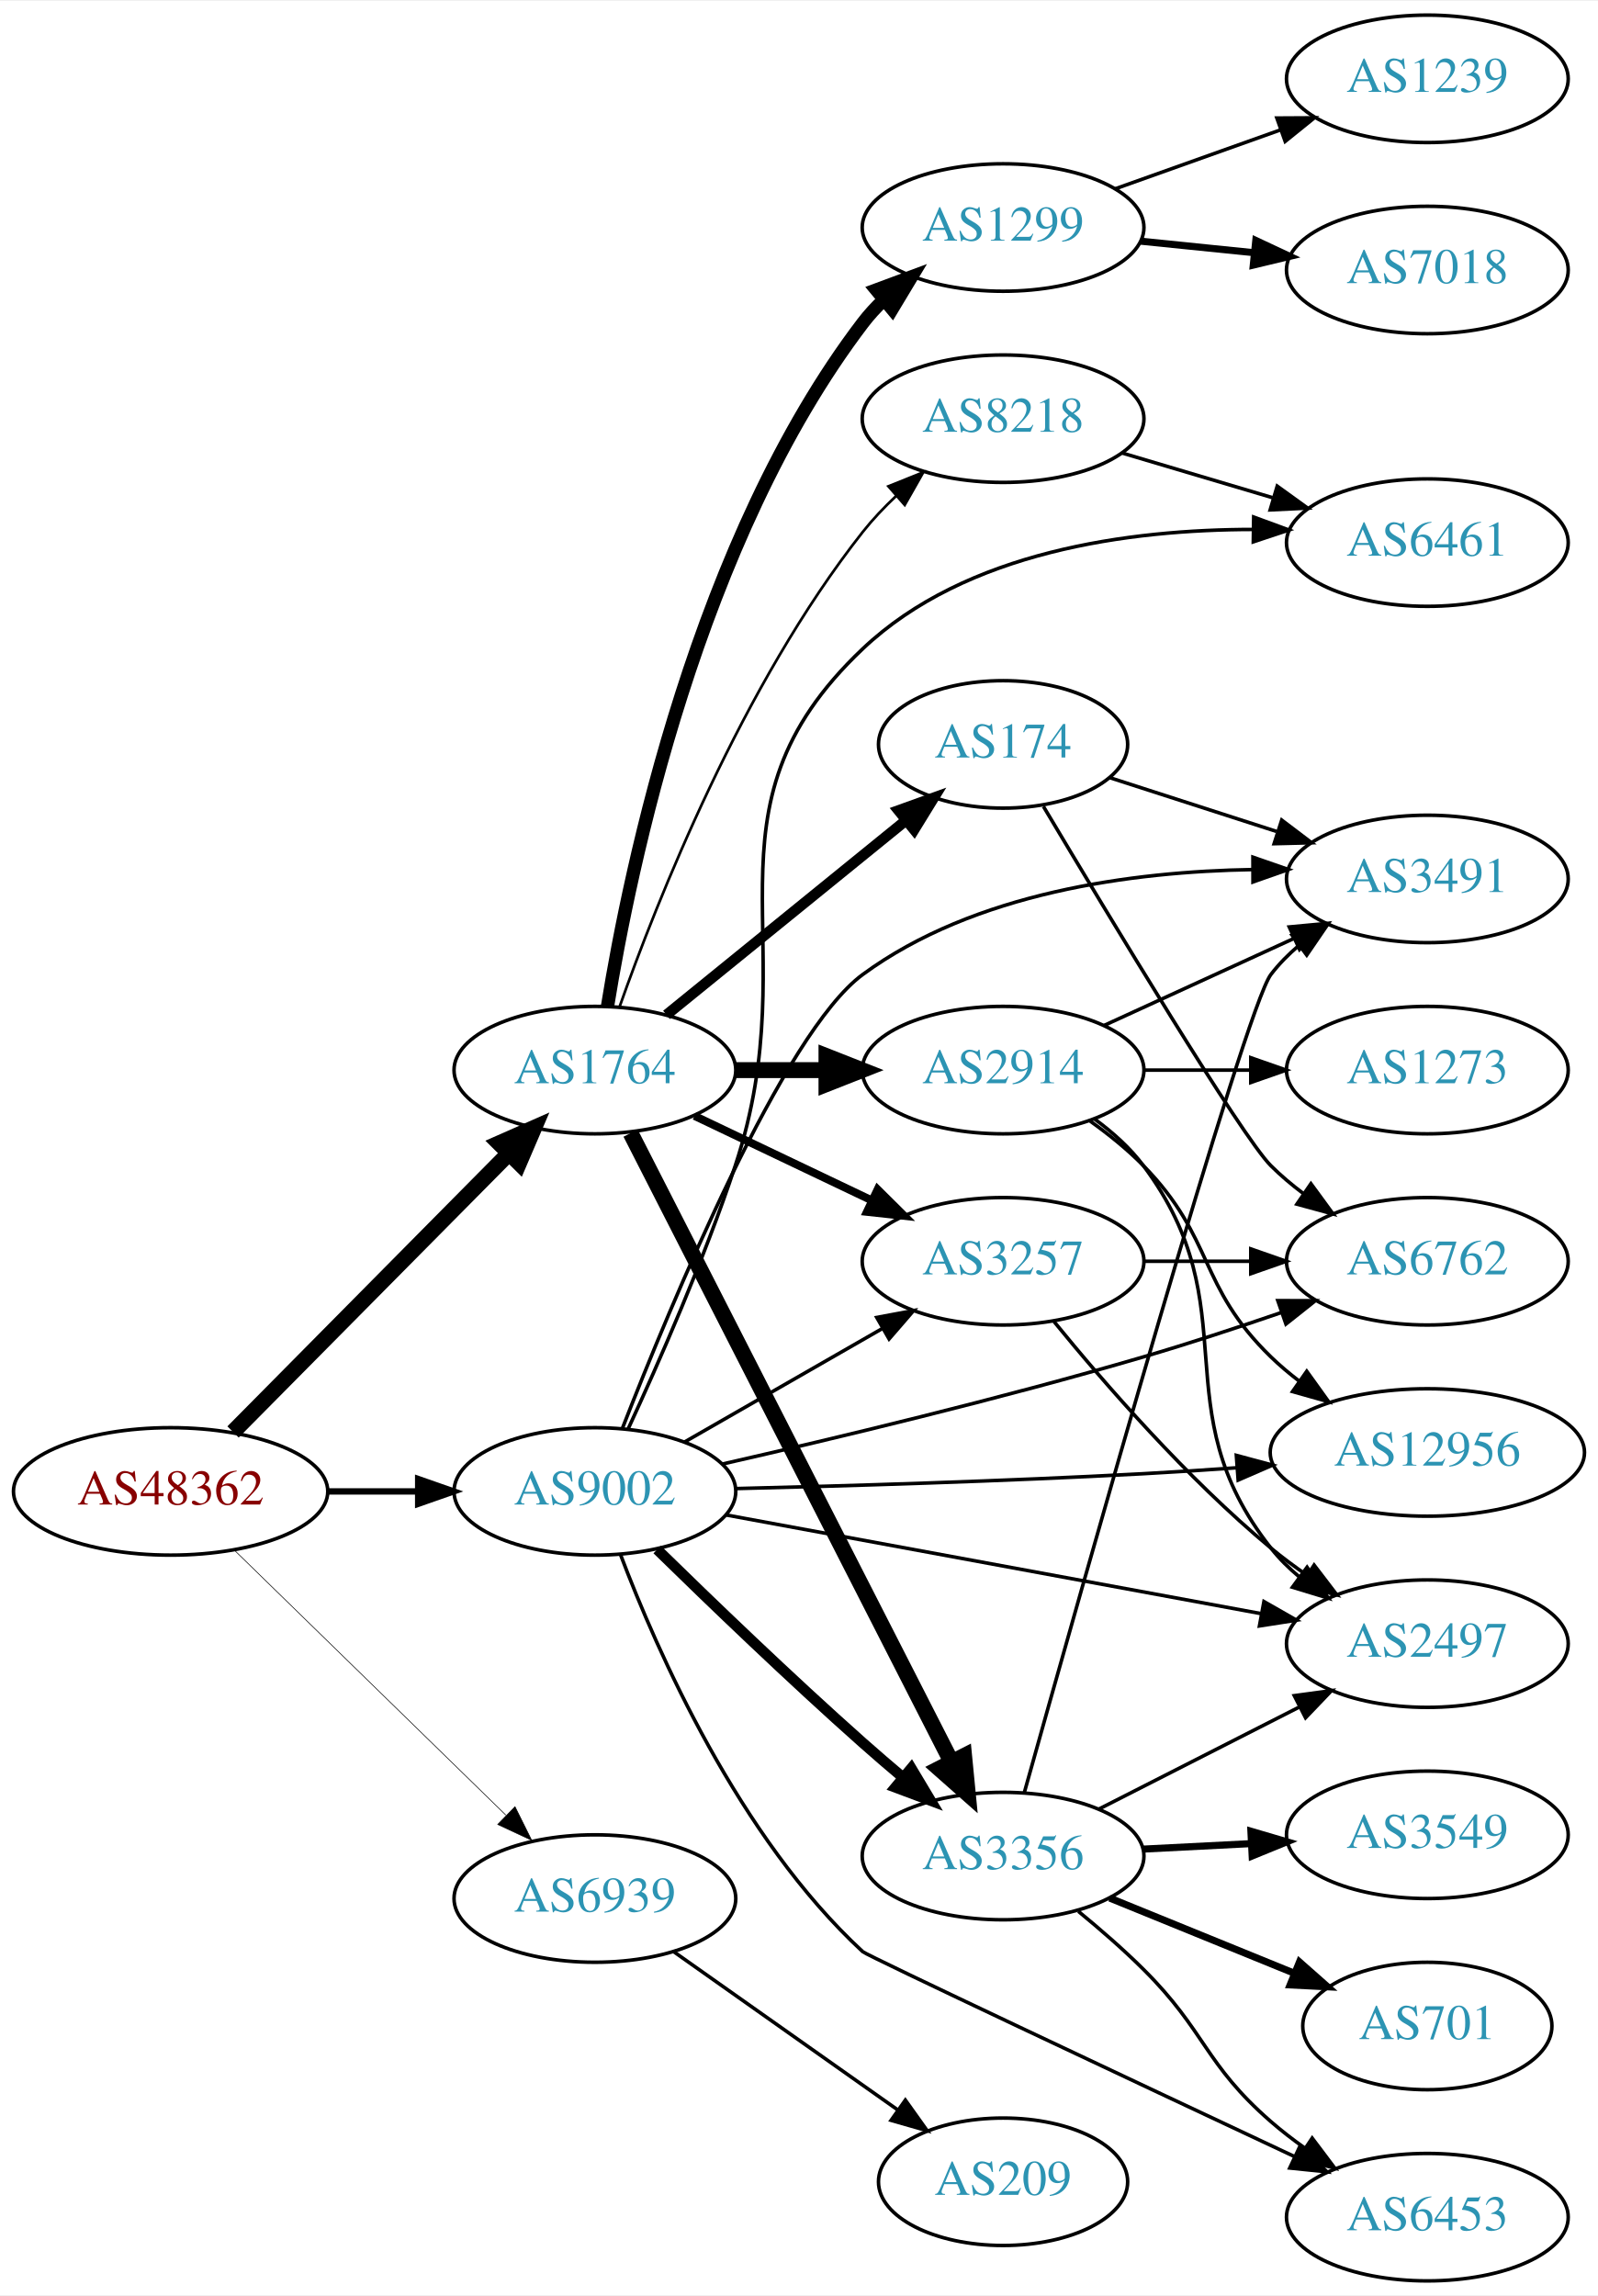
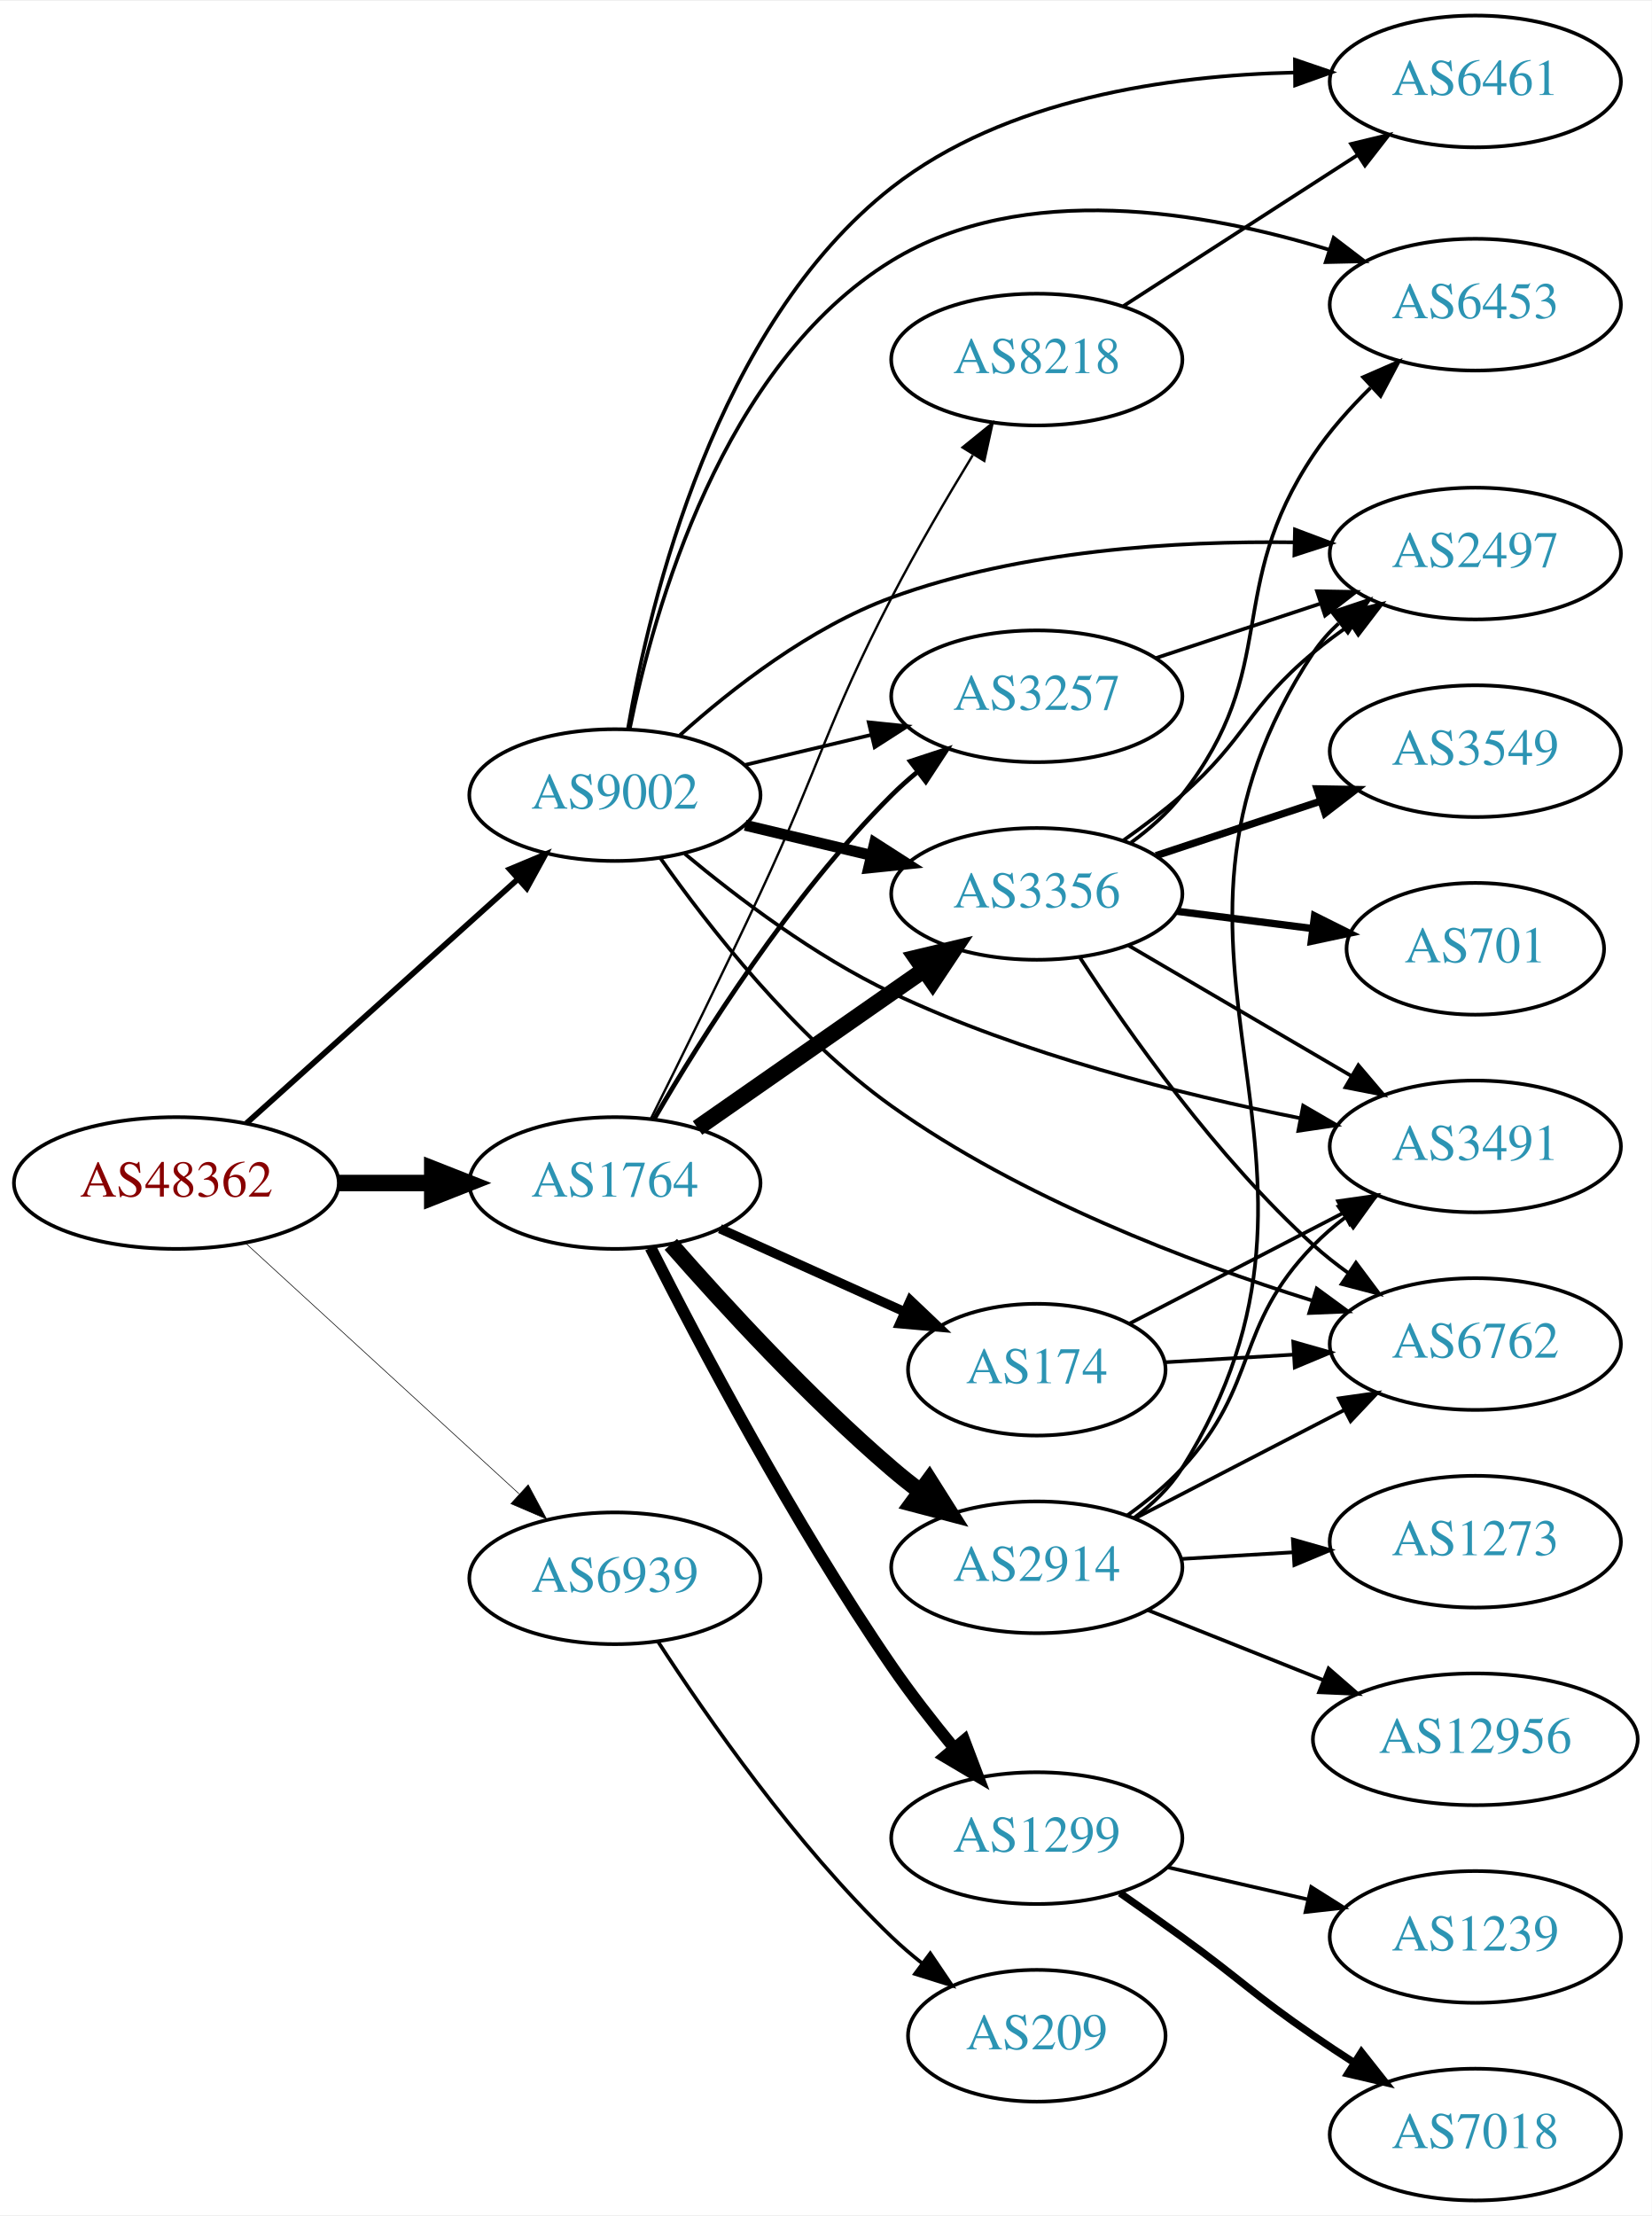
- <svg xmlns="http://www.w3.org/2000/svg" xmlns:xlink="http://www.w3.org/1999/xlink" width="451pt" height="648pt" viewBox="0.00 0.00 451.37 648.00">
-   <g id="graph0" class="graph" transform="scale(1 1) rotate(0) translate(4 644)">
-     <polygon fill="white" stroke="none" points="-4,4 -4,-644 447.37,-644 447.37,4 -4,4" />
+ <svg xmlns="http://www.w3.org/2000/svg" xmlns:xlink="http://www.w3.org/1999/xlink" width="451pt" height="605pt" viewBox="0.00 0.00 451.37 605.00">
+   <g id="graph0" class="graph" transform="scale(1 1) rotate(0) translate(4 601)">
+     <polygon fill="white" stroke="none" points="-4,4 -4,-601 447.37,-601 447.37,4 -4,4" />
    <g id="node1" class="node">
      <g id="a_node1">
        <a xlink:href="/asn/48362" xlink:title="AS48362 ~ Stadtwerke Feldkirch [AT]">
-           <ellipse fill="#ffffff" stroke="black" cx="44.196" cy="-223" rx="44.393" ry="18" />
-           <text text-anchor="middle" x="44.196" y="-219.3" font-family="Times,serif" font-size="14.00" fill="#880000">AS48362</text>
+           <ellipse fill="#ffffff" stroke="black" cx="44.196" cy="-278" rx="44.393" ry="18" />
+           <text text-anchor="middle" x="44.196" y="-274.3" font-family="Times,serif" font-size="14.00" fill="#880000">AS48362</text>
        </a>
      </g>
    </g>
    <g id="node2" class="node">
      <g id="a_node2">
        <a xlink:href="/asn/1764" xlink:title="AS1764 ~ NEXTLAYER-AS [AT]">
-           <ellipse fill="#ffffff" stroke="black" cx="164.039" cy="-342" rx="39.794" ry="18" />
-           <text text-anchor="middle" x="164.039" y="-338.3" font-family="Times,serif" font-size="14.00" fill="#2c94b3">AS1764</text>
+           <ellipse fill="#ffffff" stroke="black" cx="164.039" cy="-278" rx="39.794" ry="18" />
+           <text text-anchor="middle" x="164.039" y="-274.3" font-family="Times,serif" font-size="14.00" fill="#2c94b3">AS1764</text>
        </a>
      </g>
    </g>
    <g id="edge1" class="edge">
-       <path fill="none" stroke="black" stroke-width="4.5" d="M61.83,-239.797C82.122,-260.289 116.558,-295.062 139.547,-318.278" />
-       <polygon fill="black" stroke="black" stroke-width="4.5" points="137.033,-321.335 146.867,-325.67 142.629,-315.794 137.033,-321.335" />
+       <path fill="none" stroke="black" stroke-width="4.5" d="M88.407,-278C96.72,-278 105.482,-278 113.965,-278" />
+       <polygon fill="black" stroke="black" stroke-width="4.5" points="114.123,-281.938 124.123,-278 114.123,-274.063 114.123,-281.938" />
    </g>
    <g id="node3" class="node">
      <g id="a_node3">
        <a xlink:href="/asn/9002" xlink:title="AS9002 ~ RETN Limited [EU]">
-           <ellipse fill="#ffffff" stroke="black" cx="164.039" cy="-223" rx="39.794" ry="18" />
-           <text text-anchor="middle" x="164.039" y="-219.3" font-family="Times,serif" font-size="14.00" fill="#2c94b3">AS9002</text>
+           <ellipse fill="#ffffff" stroke="black" cx="164.039" cy="-384" rx="39.794" ry="18" />
+           <text text-anchor="middle" x="164.039" y="-380.3" font-family="Times,serif" font-size="14.00" fill="#2c94b3">AS9002</text>
        </a>
      </g>
    </g>
    <g id="edge2" class="edge">
-       <path fill="none" stroke="black" stroke-width="1.8" d="M88.407,-223C96.72,-223 105.482,-223 113.965,-223" />
-       <polygon fill="black" stroke="black" stroke-width="1.8" points="114.123,-226.5 124.123,-223 114.123,-219.5 114.123,-226.5" />
+       <path fill="none" stroke="black" stroke-width="1.558" d="M63.351,-294.33C83.218,-312.201 115.213,-340.981 137.582,-361.101" />
+       <polygon fill="black" stroke="black" stroke-width="1.558" points="135.281,-363.74 145.057,-367.825 139.963,-358.535 135.281,-363.74" />
    </g>
    <g id="node4" class="node">
      <g id="a_node4">
        <a xlink:href="/asn/6939" xlink:title="AS6939 ~ Hurricane Electric LLC [US]">
-           <ellipse fill="#ffffff" stroke="black" cx="164.039" cy="-108" rx="39.794" ry="18" />
-           <text text-anchor="middle" x="164.039" y="-104.3" font-family="Times,serif" font-size="14.00" fill="#2c94b3">AS6939</text>
+           <ellipse fill="#ffffff" stroke="black" cx="164.039" cy="-170" rx="39.794" ry="18" />
+           <text text-anchor="middle" x="164.039" y="-166.3" font-family="Times,serif" font-size="14.00" fill="#2c94b3">AS6939</text>
        </a>
      </g>
    </g>
    <g id="edge3" class="edge">
-       <path fill="none" stroke="black" stroke-width="0.18" d="M62.08,-206.523C82.207,-186.882 115.988,-153.916 138.877,-131.579" />
-       <polygon fill="black" stroke="black" stroke-width="0.18" points="141.474,-133.935 146.186,-124.446 136.585,-128.925 141.474,-133.935" />
+       <path fill="none" stroke="black" stroke-width="0.173" d="M63.094,-261.597C83.022,-243.333 115.38,-213.678 137.857,-193.079" />
+       <polygon fill="black" stroke="black" stroke-width="0.173" points="140.351,-195.54 145.359,-186.203 135.622,-190.38 140.351,-195.54" />
    </g>
    <g id="node5" class="node">
      <g id="a_node5">
        <a xlink:href="/asn/174" xlink:title="AS174 ~ Cogent Communications [US]">
-           <ellipse fill="#ffffff" stroke="black" cx="279.332" cy="-434" rx="35.194" ry="18" />
-           <text text-anchor="middle" x="279.332" y="-430.3" font-family="Times,serif" font-size="14.00" fill="#2c94b3">AS174</text>
+           <ellipse fill="#ffffff" stroke="black" cx="279.332" cy="-227" rx="35.194" ry="18" />
+           <text text-anchor="middle" x="279.332" y="-223.3" font-family="Times,serif" font-size="14.00" fill="#2c94b3">AS174</text>
        </a>
      </g>
    </g>
    <g id="edge4" class="edge">
-       <path fill="none" stroke="black" stroke-width="3" d="M184.257,-357.607C202.872,-372.723 231.247,-395.765 251.966,-412.59" />
-       <polygon fill="black" stroke="black" stroke-width="3" points="249.803,-415.342 259.772,-418.929 254.216,-409.908 249.803,-415.342" />
+       <path fill="none" stroke="black" stroke-width="2.571" d="M192.753,-265.524C207.977,-258.671 227.011,-250.102 243.261,-242.788" />
+       <polygon fill="black" stroke="black" stroke-width="2.571" points="244.774,-245.944 252.456,-238.648 241.901,-239.561 244.774,-245.944" />
    </g>
    <g id="node6" class="node">
      <g id="a_node6">
-         <a xlink:href="/asn/2914" xlink:title="AS2914 ~ NTT America, Inc. [US]">
-           <ellipse fill="#ffffff" stroke="black" cx="279.332" cy="-342" rx="39.794" ry="18" />
-           <text text-anchor="middle" x="279.332" y="-338.3" font-family="Times,serif" font-size="14.00" fill="#2c94b3">AS2914</text>
+         <a xlink:href="/asn/1299" xlink:title="AS1299 ~ Telia Carrier [EU]">
+           <ellipse fill="#ffffff" stroke="black" cx="279.332" cy="-99" rx="39.794" ry="18" />
+           <text text-anchor="middle" x="279.332" y="-95.3" font-family="Times,serif" font-size="14.00" fill="#2c94b3">AS1299</text>
        </a>
      </g>
    </g>
    <g id="edge5" class="edge">
-       <path fill="none" stroke="black" stroke-width="4.5" d="M203.711,-342C211.914,-342 220.678,-342 229.21,-342" />
-       <polygon fill="black" stroke="black" stroke-width="4.5" points="229.449,-345.938 239.449,-342 229.449,-338.063 229.449,-345.938" />
+       <path fill="none" stroke="black" stroke-width="3.214" d="M173.78,-260.337C186.861,-234.459 212.872,-185.074 239.685,-146 244.84,-138.487 250.909,-130.702 256.69,-123.68" />
+       <polygon fill="black" stroke="black" stroke-width="3.214" points="259.516,-125.757 263.272,-115.85 254.158,-121.253 259.516,-125.757" />
    </g>
    <g id="node7" class="node">
      <g id="a_node7">
-         <a xlink:href="/asn/1299" xlink:title="AS1299 ~ Telia Carrier [EU]">
-           <ellipse fill="#ffffff" stroke="black" cx="279.332" cy="-580" rx="39.794" ry="18" />
-           <text text-anchor="middle" x="279.332" y="-576.3" font-family="Times,serif" font-size="14.00" fill="#2c94b3">AS1299</text>
+         <a xlink:href="/asn/2914" xlink:title="AS2914 ~ NTT America, Inc. [US]">
+           <ellipse fill="#ffffff" stroke="black" cx="279.332" cy="-173" rx="39.794" ry="18" />
+           <text text-anchor="middle" x="279.332" y="-169.3" font-family="Times,serif" font-size="14.00" fill="#2c94b3">AS2914</text>
        </a>
      </g>
    </g>
    <g id="edge6" class="edge">
-       <path fill="none" stroke="black" stroke-width="3.75" d="M167.623,-360.157C173.919,-399.036 193.093,-491.776 239.685,-553 241.451,-555.32 243.474,-557.518 245.648,-559.581" />
-       <polygon fill="black" stroke="black" stroke-width="3.75" points="243.537,-562.378 253.468,-566.068 248.005,-556.99 243.537,-562.378" />
+       <path fill="none" stroke="black" stroke-width="4.5" d="M179.322,-261.244C193.742,-244.786 217.057,-219.394 239.685,-200 242.171,-197.869 244.823,-195.746 247.53,-193.678" />
+       <polygon fill="black" stroke="black" stroke-width="4.5" points="249.957,-196.781 255.698,-187.696 245.304,-190.428 249.957,-196.781" />
    </g>
    <g id="node8" class="node">
      <g id="a_node8">
        <a xlink:href="/asn/3356" xlink:title="AS3356 ~ Level 3 Parent, LLC [US]">
-           <ellipse fill="#ffffff" stroke="black" cx="279.332" cy="-120" rx="39.794" ry="18" />
-           <text text-anchor="middle" x="279.332" y="-116.3" font-family="Times,serif" font-size="14.00" fill="#2c94b3">AS3356</text>
+           <ellipse fill="#ffffff" stroke="black" cx="279.332" cy="-357" rx="39.794" ry="18" />
+           <text text-anchor="middle" x="279.332" y="-353.3" font-family="Times,serif" font-size="14.00" fill="#2c94b3">AS3356</text>
        </a>
      </g>
    </g>
    <g id="edge7" class="edge">
-       <path fill="none" stroke="black" stroke-width="4.5" d="M174.118,-324.208C193.972,-285.305 241.336,-192.493 264.751,-146.611" />
-       <polygon fill="black" stroke="black" stroke-width="4.5" points="268.327,-148.266 269.366,-137.568 261.313,-144.686 268.327,-148.266" />
+       <path fill="none" stroke="black" stroke-width="4.5" d="M186.615,-293.045C204.175,-305.29 229.149,-322.705 248.603,-336.27" />
+       <polygon fill="black" stroke="black" stroke-width="4.5" points="246.381,-339.521 256.836,-342.011 250.885,-333.061 246.381,-339.521" />
    </g>
    <g id="node9" class="node">
      <g id="a_node9">
        <a xlink:href="/asn/3257" xlink:title="AS3257 ~ GTT [DE]">
-           <ellipse fill="#ffffff" stroke="black" cx="279.332" cy="-288" rx="39.794" ry="18" />
-           <text text-anchor="middle" x="279.332" y="-284.3" font-family="Times,serif" font-size="14.00" fill="#2c94b3">AS3257</text>
+           <ellipse fill="#ffffff" stroke="black" cx="279.332" cy="-411" rx="39.794" ry="18" />
+           <text text-anchor="middle" x="279.332" y="-407.3" font-family="Times,serif" font-size="14.00" fill="#2c94b3">AS3257</text>
        </a>
      </g>
    </g>
    <g id="edge8" class="edge">
-       <path fill="none" stroke="black" stroke-width="2.25" d="M192.175,-329.066C207.169,-321.919 225.99,-312.948 242.213,-305.215" />
-       <polygon fill="black" stroke="black" stroke-width="2.25" points="243.895,-308.291 251.417,-300.829 240.884,-301.972 243.895,-308.291" />
+       <path fill="none" stroke="black" stroke-width="1.286" d="M174.791,-295.536C187.708,-317.771 212.1,-356.518 239.685,-384 241.805,-386.112 244.108,-388.172 246.498,-390.151" />
+       <polygon fill="black" stroke="black" stroke-width="1.286" points="244.755,-393.224 254.822,-396.527 249.012,-387.667 244.755,-393.224" />
    </g>
    <g id="node10" class="node">
      <g id="a_node10">
        <a xlink:href="/asn/8218" xlink:title="AS8218 ~ legacy Neotelecoms [FR]">
-           <ellipse fill="#ffffff" stroke="black" cx="279.332" cy="-526" rx="39.794" ry="18" />
-           <text text-anchor="middle" x="279.332" y="-522.3" font-family="Times,serif" font-size="14.00" fill="#2c94b3">AS8218</text>
+           <ellipse fill="#ffffff" stroke="black" cx="279.332" cy="-503" rx="39.794" ry="18" />
+           <text text-anchor="middle" x="279.332" y="-499.3" font-family="Times,serif" font-size="14.00" fill="#2c94b3">AS8218</text>
        </a>
      </g>
    </g>
    <g id="edge9" class="edge">
-       <path fill="none" stroke="black" stroke-width="0.75" d="M170.964,-359.767C181.501,-389.626 205.638,-450.835 239.685,-494 242.492,-497.559 245.754,-500.993 249.171,-504.206" />
-       <polygon fill="black" stroke="black" stroke-width="0.75" points="246.946,-506.909 256.781,-510.849 251.549,-501.636 246.946,-506.909" />
+       <path fill="none" stroke="black" stroke-width="0.643" d="M173.82,-295.482C181.777,-311.432 193.742,-335.692 203.685,-357 220.344,-392.7 221.587,-403.008 239.685,-438 246.443,-451.066 254.689,-465.146 261.825,-476.85" />
+       <polygon fill="black" stroke="black" stroke-width="0.643" points="259.032,-478.989 267.261,-485.662 264.99,-475.313 259.032,-478.989" />
    </g>
    <g id="edge20" class="edge">
-       <path fill="none" stroke="black" stroke-width="3" d="M181.628,-206.591C196.554,-191.979 219.22,-170.167 239.685,-152 243.321,-148.772 247.208,-145.431 251.065,-142.179" />
-       <polygon fill="black" stroke="black" stroke-width="3" points="253.405,-144.785 258.847,-135.695 248.924,-139.407 253.405,-144.785" />
+       <path fill="none" stroke="black" stroke-width="3" d="M199.646,-375.752C210.517,-373.162 222.671,-370.265 234.114,-367.538" />
+       <polygon fill="black" stroke="black" stroke-width="3" points="235.02,-370.92 243.936,-365.197 233.397,-364.111 235.02,-370.92" />
    </g>
    <g id="edge19" class="edge">
-       <path fill="none" stroke="black" d="M189.343,-236.944C205.621,-246.283 227.257,-258.697 245.119,-268.945" />
-       <polygon fill="black" stroke="black" points="243.652,-272.138 254.068,-274.079 247.136,-266.067 243.652,-272.138" />
-     </g>
-     <g id="node11" class="node">
-       <g id="a_node11">
-         <a xlink:href="/asn/3491" xlink:title="AS3491 ~ PCCW Global, Inc. [US]">
-           <ellipse fill="#ffffff" stroke="black" cx="399.174" cy="-396" rx="39.794" ry="18" />
-           <text text-anchor="middle" x="399.174" y="-392.3" font-family="Times,serif" font-size="14.00" fill="#2c94b3">AS3491</text>
-         </a>
-       </g>
-     </g>
-     <g id="edge24" class="edge">
-       <path fill="none" stroke="black" d="M171.817,-240.849C185.551,-276.068 217.256,-352.528 239.685,-369 271.286,-392.208 315.925,-398.077 349.78,-398.646" />
-       <polygon fill="black" stroke="black" points="349.907,-402.147 359.914,-398.667 349.921,-395.147 349.907,-402.147" />
-     </g>
-     <g id="node12" class="node">
-       <g id="a_node12">
-         <a xlink:href="/asn/2497" xlink:title="AS2497 ~ Internet Initiative Japan Inc. [JP]">
-           <ellipse fill="#ffffff" stroke="black" cx="399.174" cy="-180" rx="39.794" ry="18" />
-           <text text-anchor="middle" x="399.174" y="-176.3" font-family="Times,serif" font-size="14.00" fill="#2c94b3">AS2497</text>
-         </a>
-       </g>
-     </g>
-     <g id="edge18" class="edge">
-       <path fill="none" stroke="black" d="M200.955,-216.375C241.6,-208.879 307.903,-196.65 352.271,-188.467" />
-       <polygon fill="black" stroke="black" points="353.018,-191.888 362.217,-186.632 351.748,-185.004 353.018,-191.888" />
+       <path fill="none" stroke="black" d="M199.646,-392.248C210.517,-394.838 222.671,-397.735 234.114,-400.462" />
+       <polygon fill="black" stroke="black" points="233.397,-403.889 243.936,-402.803 235.02,-397.08 233.397,-403.889" />
    </g>
    <g id="node13" class="node">
      <g id="a_node13">
-         <a xlink:href="/asn/12956" xlink:title="AS12956 ~ TELXIUS [ES]">
-           <ellipse fill="#ffffff" stroke="black" cx="399.174" cy="-234" rx="44.393" ry="18" />
-           <text text-anchor="middle" x="399.174" y="-230.3" font-family="Times,serif" font-size="14.00" fill="#2c94b3">AS12956</text>
+         <a xlink:href="/asn/3491" xlink:title="AS3491 ~ PCCW Global, Inc. [US]">
+           <ellipse fill="#ffffff" stroke="black" cx="399.174" cy="-288" rx="39.794" ry="18" />
+           <text text-anchor="middle" x="399.174" y="-284.3" font-family="Times,serif" font-size="14.00" fill="#2c94b3">AS3491</text>
        </a>
      </g>
    </g>
    <g id="edge23" class="edge">
-       <path fill="none" stroke="black" d="M203.65,-223.793C234.796,-224.543 279.728,-225.877 318.978,-228 327.489,-228.46 336.507,-229.048 345.291,-229.675" />
-       <polygon fill="black" stroke="black" points="345.221,-233.179 355.451,-230.424 345.735,-226.198 345.221,-233.179" />
-     </g>
-     <g id="node17" class="node">
-       <g id="a_node17">
+       <path fill="none" stroke="black" d="M183.15,-367.95C197.563,-355.939 218.728,-339.934 239.685,-330 275.312,-313.112 318.783,-302.203 351.18,-295.748" />
+       <polygon fill="black" stroke="black" points="352.126,-299.13 361.286,-293.806 350.805,-292.256 352.126,-299.13" />
+     </g>
+     <g id="node14" class="node">
+       <g id="a_node14">
        <a xlink:href="/asn/6762" xlink:title="AS6762 ~ TELECOM ITALIA SPARKLE S.p.A. [IT]">
-           <ellipse fill="#ffffff" stroke="black" cx="399.174" cy="-288" rx="39.794" ry="18" />
-           <text text-anchor="middle" x="399.174" y="-284.3" font-family="Times,serif" font-size="14.00" fill="#2c94b3">AS6762</text>
-         </a>
-       </g>
-     </g>
-     <g id="edge25" class="edge">
-       <path fill="none" stroke="black" d="M200.118,-230.748C231.47,-237.888 278.563,-249.147 318.978,-261 331.737,-264.742 345.496,-269.26 357.91,-273.52" />
-       <polygon fill="black" stroke="black" points="356.937,-276.887 367.532,-276.862 359.233,-270.275 356.937,-276.887" />
+           <ellipse fill="#ffffff" stroke="black" cx="399.174" cy="-234" rx="39.794" ry="18" />
+           <text text-anchor="middle" x="399.174" y="-230.3" font-family="Times,serif" font-size="14.00" fill="#2c94b3">AS6762</text>
+         </a>
+       </g>
+     </g>
+     <g id="edge21" class="edge">
+       <path fill="none" stroke="black" d="M176.389,-366.89C189.638,-348.053 213.145,-317.934 239.685,-299 274.79,-273.956 320.973,-256.429 354.423,-245.938" />
+       <polygon fill="black" stroke="black" points="355.823,-249.17 364.369,-242.908 353.783,-242.474 355.823,-249.17" />
+     </g>
+     <g id="node15" class="node">
+       <g id="a_node15">
+         <a xlink:href="/asn/2497" xlink:title="AS2497 ~ Internet Initiative Japan Inc. [JP]">
+           <ellipse fill="#ffffff" stroke="black" cx="399.174" cy="-450" rx="39.794" ry="18" />
+           <text text-anchor="middle" x="399.174" y="-446.3" font-family="Times,serif" font-size="14.00" fill="#2c94b3">AS2497</text>
+         </a>
+       </g>
+     </g>
+     <g id="edge22" class="edge">
+       <path fill="none" stroke="black" d="M181.816,-400.378C195.98,-413.086 217.455,-429.862 239.685,-438 274.992,-450.925 317.612,-453.491 349.759,-453.063" />
+       <polygon fill="black" stroke="black" points="349.89,-456.561 359.806,-452.829 349.727,-449.563 349.89,-456.561" />
    </g>
    <g id="node18" class="node">
      <g id="a_node18">
-         <a xlink:href="/asn/6461" xlink:title="AS6461 ~ Zayo Bandwidth [US]">
-           <ellipse fill="#ffffff" stroke="black" cx="399.174" cy="-491" rx="39.794" ry="18" />
-           <text text-anchor="middle" x="399.174" y="-487.3" font-family="Times,serif" font-size="14.00" fill="#2c94b3">AS6461</text>
-         </a>
-       </g>
-     </g>
-     <g id="edge21" class="edge">
-       <path fill="none" stroke="black" d="M173.433,-240.666C181.893,-258.96 194.919,-288.521 203.685,-315 224.691,-378.446 191.153,-415.052 239.685,-461 268.836,-488.599 315.036,-494.696 350.05,-494.718" />
-       <polygon fill="black" stroke="black" points="350.121,-498.217 360.065,-494.562 350.011,-491.218 350.121,-498.217" />
+         <a xlink:href="/asn/6453" xlink:title="AS6453 ~ TATA COMMUNICATIONS (AMERICA) INC [US]">
+           <ellipse fill="#ffffff" stroke="black" cx="399.174" cy="-518" rx="39.794" ry="18" />
+           <text text-anchor="middle" x="399.174" y="-514.3" font-family="Times,serif" font-size="14.00" fill="#2c94b3">AS6453</text>
+         </a>
+       </g>
+     </g>
+     <g id="edge24" class="edge">
+       <path fill="none" stroke="black" d="M168.062,-401.969C174.58,-434.317 193.304,-501.622 239.685,-530 275.676,-552.021 325.215,-543.455 359.277,-532.985" />
+       <polygon fill="black" stroke="black" points="360.46,-536.281 368.884,-529.856 358.292,-529.625 360.46,-536.281" />
    </g>
    <g id="node19" class="node">
      <g id="a_node19">
-         <a xlink:href="/asn/6453" xlink:title="AS6453 ~ TATA COMMUNICATIONS (AMERICA) INC [US]">
-           <ellipse fill="#ffffff" stroke="black" cx="399.174" cy="-18" rx="39.794" ry="18" />
-           <text text-anchor="middle" x="399.174" y="-14.3" font-family="Times,serif" font-size="14.00" fill="#2c94b3">AS6453</text>
-         </a>
-       </g>
-     </g>
-     <g id="edge22" class="edge">
-       <path fill="none" stroke="black" d="M171.252,-205.2C181.588,-177.861 204.7,-125.317 239.685,-93 240.914,-91.865 315.265,-56.887 361.683,-35.106" />
-       <polygon fill="black" stroke="black" points="363.279,-38.223 370.846,-30.807 360.306,-31.886 363.279,-38.223" />
+         <a xlink:href="/asn/6461" xlink:title="AS6461 ~ Zayo Bandwidth [US]">
+           <ellipse fill="#ffffff" stroke="black" cx="399.174" cy="-579" rx="39.794" ry="18" />
+           <text text-anchor="middle" x="399.174" y="-575.3" font-family="Times,serif" font-size="14.00" fill="#2c94b3">AS6461</text>
+         </a>
+       </g>
+     </g>
+     <g id="edge25" class="edge">
+       <path fill="none" stroke="black" d="M167.607,-402.109C173.536,-436.747 191.554,-512.29 239.685,-550 270.715,-574.311 315.608,-580.645 349.699,-581.426" />
+       <polygon fill="black" stroke="black" points="349.879,-584.927 359.905,-581.504 349.932,-577.928 349.879,-584.927" />
    </g>
    <g id="node22" class="node">
      <g id="a_node22">
        <a xlink:href="/asn/209" xlink:title="AS209 ~ CenturyLink Communications, LLC [US]">
-           <ellipse fill="#ffffff" stroke="black" cx="279.332" cy="-28" rx="35.194" ry="18" />
-           <text text-anchor="middle" x="279.332" y="-24.3" font-family="Times,serif" font-size="14.00" fill="#2c94b3">AS209</text>
+           <ellipse fill="#ffffff" stroke="black" cx="279.332" cy="-45" rx="35.194" ry="18" />
+           <text text-anchor="middle" x="279.332" y="-41.3" font-family="Times,serif" font-size="14.00" fill="#2c94b3">AS209</text>
        </a>
      </g>
    </g>
    <g id="edge34" class="edge">
-       <path fill="none" stroke="black" d="M186.348,-92.953C204.216,-80.336 229.892,-62.205 249.579,-48.303" />
-       <polygon fill="black" stroke="black" points="251.731,-51.068 257.881,-42.441 247.693,-45.35 251.731,-51.068" />
-     </g>
-     <g id="edge16" class="edge">
-       <path fill="none" stroke="black" d="M309.461,-424.607C323.662,-420.027 340.997,-414.438 356.563,-409.418" />
-       <polygon fill="black" stroke="black" points="358.042,-412.619 366.486,-406.218 355.894,-405.956 358.042,-412.619" />
-     </g>
-     <g id="edge17" class="edge">
-       <path fill="none" stroke="black" d="M290.731,-416.472C309.241,-385.42 346.737,-323.228 354.978,-315 357.785,-312.198 360.933,-309.549 364.218,-307.086" />
-       <polygon fill="black" stroke="black" points="366.287,-309.911 372.547,-301.363 362.323,-304.141 366.287,-309.911" />
+       <path fill="none" stroke="black" d="M175.77,-152.775C189.143,-132.131 213.452,-97.175 239.685,-72 242.243,-69.545 245.041,-67.148 247.926,-64.86" />
+       <polygon fill="black" stroke="black" points="250.22,-67.516 256.155,-58.74 246.042,-61.899 250.22,-67.516" />
+     </g>
+     <g id="edge12" class="edge">
+       <path fill="none" stroke="black" d="M304.749,-239.639C321.666,-248.396 344.442,-260.186 363.271,-269.933" />
+       <polygon fill="black" stroke="black" points="361.664,-273.042 372.154,-274.531 364.882,-266.825 361.664,-273.042" />
+     </g>
+     <g id="edge13" class="edge">
+       <path fill="none" stroke="black" d="M314.417,-229.025C325.352,-229.674 337.685,-230.407 349.457,-231.106" />
+       <polygon fill="black" stroke="black" points="349.419,-234.61 359.608,-231.709 349.834,-227.622 349.419,-234.61" />
+     </g>
+     <g id="node11" class="node">
+       <g id="a_node11">
+         <a xlink:href="/asn/7018" xlink:title="AS7018 ~ AT&amp;T Services, Inc. [US]">
+           <ellipse fill="#ffffff" stroke="black" cx="399.174" cy="-18" rx="39.794" ry="18" />
+           <text text-anchor="middle" x="399.174" y="-14.3" font-family="Times,serif" font-size="14.00" fill="#2c94b3">AS7018</text>
+         </a>
+       </g>
    </g>
    <g id="edge10" class="edge">
-       <path fill="none" stroke="black" d="M307.96,-354.661C323.917,-361.973 344.188,-371.261 361.471,-379.181" />
-       <polygon fill="black" stroke="black" points="360.169,-382.435 370.718,-383.419 363.085,-376.071 360.169,-382.435" />
+       <path fill="none" stroke="black" stroke-width="2" d="M302.089,-83.991C307.623,-80.121 313.542,-75.936 318.978,-72 335.178,-60.271 338.483,-56.31 354.978,-45 358.506,-42.581 362.244,-40.111 365.985,-37.698" />
+       <polygon fill="black" stroke="black" stroke-width="2" points="368.057,-40.529 374.626,-32.216 364.307,-34.618 368.057,-40.529" />
+     </g>
+     <g id="node12" class="node">
+       <g id="a_node12">
+         <a xlink:href="/asn/1239" xlink:title="AS1239 ~ Sprint [US]">
+           <ellipse fill="#ffffff" stroke="black" cx="399.174" cy="-72" rx="39.794" ry="18" />
+           <text text-anchor="middle" x="399.174" y="-68.3" font-family="Times,serif" font-size="14.00" fill="#2c94b3">AS1239</text>
+         </a>
+       </g>
    </g>
    <g id="edge11" class="edge">
-       <path fill="none" stroke="black" d="M305.262,-328.118C310.338,-324.389 315.256,-319.984 318.978,-315 349.249,-274.458 323.679,-246.754 354.978,-207 357.303,-204.047 360.047,-201.33 363.006,-198.853" />
-       <polygon fill="black" stroke="black" points="365.199,-201.585 371.203,-192.855 361.065,-195.936 365.199,-201.585" />
-     </g>
-     <g id="edge12" class="edge">
-       <path fill="none" stroke="black" d="M303.926,-327.611C309.182,-323.852 314.513,-319.563 318.978,-315 339.151,-294.383 334.285,-281.094 354.978,-261 357.464,-258.586 360.202,-256.278 363.055,-254.1" />
-       <polygon fill="black" stroke="black" points="365.11,-256.934 371.291,-248.329 361.092,-251.202 365.11,-256.934" />
-     </g>
-     <g id="node14" class="node">
-       <g id="a_node14">
-         <a xlink:href="/asn/1273" xlink:title="AS1273 ~ Vodafone Group PLC [EU]">
-           <ellipse fill="#ffffff" stroke="black" cx="399.174" cy="-342" rx="39.794" ry="18" />
-           <text text-anchor="middle" x="399.174" y="-338.3" font-family="Times,serif" font-size="14.00" fill="#2c94b3">AS1273</text>
-         </a>
-       </g>
-     </g>
-     <g id="edge13" class="edge">
-       <path fill="none" stroke="black" d="M319.244,-342C328.798,-342 339.147,-342 349.11,-342" />
-       <polygon fill="black" stroke="black" points="349.302,-345.5 359.302,-342 349.302,-338.5 349.302,-345.5" />
-     </g>
-     <g id="node15" class="node">
-       <g id="a_node15">
-         <a xlink:href="/asn/1239" xlink:title="AS1239 ~ Sprint [US]">
-           <ellipse fill="#ffffff" stroke="black" cx="399.174" cy="-622" rx="39.794" ry="18" />
-           <text text-anchor="middle" x="399.174" y="-618.3" font-family="Times,serif" font-size="14.00" fill="#2c94b3">AS1239</text>
-         </a>
-       </g>
+       <path fill="none" stroke="black" d="M315.051,-91.045C327.051,-88.296 340.672,-85.175 353.364,-82.267" />
+       <polygon fill="black" stroke="black" points="354.33,-85.636 363.296,-79.991 352.767,-78.813 354.33,-85.636" />
    </g>
    <g id="edge14" class="edge">
-       <path fill="none" stroke="black" d="M310.986,-590.925C325.195,-595.99 342.278,-602.078 357.544,-607.519" />
-       <polygon fill="black" stroke="black" points="356.669,-610.923 367.264,-610.983 359.02,-604.329 356.669,-610.923" />
+       <path fill="none" stroke="black" d="M304.11,-187.214C309.358,-190.98 314.64,-195.316 318.978,-200 340.369,-223.097 333.004,-238.458 354.978,-261 357.602,-263.691 360.545,-266.233 363.629,-268.601" />
+       <polygon fill="black" stroke="black" points="361.797,-271.591 372,-274.446 365.804,-265.851 361.797,-271.591" />
+     </g>
+     <g id="edge18" class="edge">
+       <path fill="none" stroke="black" d="M306.193,-186.387C323.001,-195.087 345.116,-206.535 363.449,-216.025" />
+       <polygon fill="black" stroke="black" points="361.884,-219.156 372.373,-220.645 365.102,-212.939 361.884,-219.156" />
+     </g>
+     <g id="edge15" class="edge">
+       <path fill="none" stroke="black" d="M305.877,-186.46C310.922,-190.211 315.671,-194.731 318.978,-200 372.35,-285.032 299.448,-339.361 354.978,-423 356.886,-425.873 359.215,-428.498 361.792,-430.883" />
+       <polygon fill="black" stroke="black" points="360.052,-433.963 370.099,-437.327 364.343,-428.432 360.052,-433.963" />
    </g>
    <g id="node16" class="node">
      <g id="a_node16">
-         <a xlink:href="/asn/7018" xlink:title="AS7018 ~ AT&amp;T Services, Inc. [US]">
-           <ellipse fill="#ffffff" stroke="black" cx="399.174" cy="-568" rx="39.794" ry="18" />
-           <text text-anchor="middle" x="399.174" y="-564.3" font-family="Times,serif" font-size="14.00" fill="#2c94b3">AS7018</text>
-         </a>
-       </g>
-     </g>
-     <g id="edge15" class="edge">
-       <path fill="none" stroke="black" stroke-width="2" d="M318.266,-576.137C328.464,-575.099 339.626,-573.962 350.289,-572.876" />
-       <polygon fill="black" stroke="black" stroke-width="2" points="350.717,-576.351 360.31,-571.856 350.007,-569.387 350.717,-576.351" />
+         <a xlink:href="/asn/1273" xlink:title="AS1273 ~ Vodafone Group PLC [EU]">
+           <ellipse fill="#ffffff" stroke="black" cx="399.174" cy="-180" rx="39.794" ry="18" />
+           <text text-anchor="middle" x="399.174" y="-176.3" font-family="Times,serif" font-size="14.00" fill="#2c94b3">AS1273</text>
+         </a>
+       </g>
+     </g>
+     <g id="edge16" class="edge">
+       <path fill="none" stroke="black" d="M318.918,-175.292C328.684,-175.872 339.301,-176.503 349.495,-177.108" />
+       <polygon fill="black" stroke="black" points="349.311,-180.604 359.501,-177.703 349.727,-173.616 349.311,-180.604" />
+     </g>
+     <g id="node17" class="node">
+       <g id="a_node17">
+         <a xlink:href="/asn/12956" xlink:title="AS12956 ~ TELXIUS [ES]">
+           <ellipse fill="#ffffff" stroke="black" cx="399.174" cy="-126" rx="44.393" ry="18" />
+           <text text-anchor="middle" x="399.174" y="-122.3" font-family="Times,serif" font-size="14.00" fill="#2c94b3">AS12956</text>
+         </a>
+       </g>
+     </g>
+     <g id="edge17" class="edge">
+       <path fill="none" stroke="black" d="M309.764,-161.261C324.217,-155.497 341.858,-148.461 357.57,-142.194" />
+       <polygon fill="black" stroke="black" points="359.066,-145.366 367.058,-138.41 356.473,-138.864 359.066,-145.366" />
    </g>
    <g id="edge28" class="edge">
-       <path fill="none" stroke="black" d="M285.325,-137.907C300.854,-193.414 347.69,-359.447 354.978,-369 357.258,-371.988 359.971,-374.729 362.911,-377.221" />
-       <polygon fill="black" stroke="black" points="360.954,-380.126 371.082,-383.238 365.105,-374.49 360.954,-380.126" />
+       <path fill="none" stroke="black" d="M304.463,-342.87C322.019,-332.591 345.993,-318.553 365.298,-307.25" />
+       <polygon fill="black" stroke="black" points="367.214,-310.184 374.075,-302.111 363.677,-304.143 367.214,-310.184" />
+     </g>
+     <g id="edge30" class="edge">
+       <path fill="none" stroke="black" d="M291.159,-339.557C304.445,-319.087 328.492,-284.907 354.978,-261 357.922,-258.343 361.16,-255.788 364.499,-253.381" />
+       <polygon fill="black" stroke="black" points="366.554,-256.217 372.895,-247.73 362.645,-250.41 366.554,-256.217" />
    </g>
    <g id="edge29" class="edge">
-       <path fill="none" stroke="black" d="M306.485,-133.316C323.114,-141.783 344.85,-152.85 362.985,-162.083" />
-       <polygon fill="black" stroke="black" points="361.595,-165.303 372.094,-166.721 364.771,-159.065 361.595,-165.303" />
-     </g>
-     <g id="edge30" class="edge">
-       <path fill="none" stroke="black" d="M300.596,-104.386C306.707,-99.374 313.296,-93.651 318.978,-88 336.65,-70.424 336.177,-61.364 354.978,-45 357.97,-42.396 361.238,-39.876 364.596,-37.49" />
-       <polygon fill="black" stroke="black" points="366.645,-40.331 373.016,-31.866 362.756,-34.51 366.645,-40.331" />
+       <path fill="none" stroke="black" d="M303.02,-371.633C308.421,-375.443 314.045,-379.694 318.978,-384 336.75,-399.512 336.815,-407.948 354.978,-423 358.196,-425.666 361.697,-428.268 365.268,-430.739" />
+       <polygon fill="black" stroke="black" points="363.346,-433.664 373.624,-436.233 367.191,-427.815 363.346,-433.664" />
+     </g>
+     <g id="edge31" class="edge">
+       <path fill="none" stroke="black" d="M305.088,-371.015C310.173,-374.738 315.139,-379.106 318.978,-384 346.333,-418.873 330.304,-440.181 354.978,-477 359.331,-483.496 364.882,-489.731 370.543,-495.294" />
+       <polygon fill="black" stroke="black" points="368.517,-498.189 378.229,-502.424 373.277,-493.057 368.517,-498.189" />
    </g>
    <g id="node20" class="node">
      <g id="a_node20">
-         <a xlink:href="/asn/3549" xlink:title="AS3549 ~ Level 3 Parent, LLC [US]">
-           <ellipse fill="#ffffff" stroke="black" cx="399.174" cy="-126" rx="39.794" ry="18" />
-           <text text-anchor="middle" x="399.174" y="-122.3" font-family="Times,serif" font-size="14.00" fill="#2c94b3">AS3549</text>
+         <a xlink:href="/asn/701" xlink:title="AS701 ~ UUNET [US]">
+           <ellipse fill="#ffffff" stroke="black" cx="399.174" cy="-342" rx="35.194" ry="18" />
+           <text text-anchor="middle" x="399.174" y="-338.3" font-family="Times,serif" font-size="14.00" fill="#2c94b3">AS701</text>
        </a>
      </g>
    </g>
    <g id="edge26" class="edge">
-       <path fill="none" stroke="black" stroke-width="2" d="M318.918,-121.965C328.684,-122.462 339.301,-123.002 349.495,-123.521" />
-       <polygon fill="black" stroke="black" stroke-width="2" points="349.336,-127.018 359.501,-124.031 349.692,-120.027 349.336,-127.018" />
+       <path fill="none" stroke="black" stroke-width="2" d="M317.618,-352.254C329.418,-350.752 342.563,-349.079 354.754,-347.527" />
+       <polygon fill="black" stroke="black" stroke-width="2" points="355.242,-350.993 364.72,-346.258 354.358,-344.049 355.242,-350.993" />
    </g>
    <g id="node21" class="node">
      <g id="a_node21">
-         <a xlink:href="/asn/701" xlink:title="AS701 ~ UUNET [US]">
-           <ellipse fill="#ffffff" stroke="black" cx="399.174" cy="-72" rx="35.194" ry="18" />
-           <text text-anchor="middle" x="399.174" y="-68.3" font-family="Times,serif" font-size="14.00" fill="#2c94b3">AS701</text>
+         <a xlink:href="/asn/3549" xlink:title="AS3549 ~ Level 3 Parent, LLC [US]">
+           <ellipse fill="#ffffff" stroke="black" cx="399.174" cy="-396" rx="39.794" ry="18" />
+           <text text-anchor="middle" x="399.174" y="-392.3" font-family="Times,serif" font-size="14.00" fill="#2c94b3">AS3549</text>
        </a>
      </g>
    </g>
    <g id="edge27" class="edge">
-       <path fill="none" stroke="black" stroke-width="2" d="M309.461,-108.135C325.186,-101.73 344.753,-93.76 361.507,-86.936" />
-       <polygon fill="black" stroke="black" stroke-width="2" points="363.054,-90.084 370.995,-83.071 360.414,-83.602 363.054,-90.084" />
+       <path fill="none" stroke="black" stroke-width="2" d="M311.911,-367.451C325.649,-371.998 341.934,-377.387 356.634,-382.252" />
+       <polygon fill="black" stroke="black" stroke-width="2" points="355.914,-385.701 366.507,-385.52 358.113,-379.055 355.914,-385.701" />
+     </g>
+     <g id="edge33" class="edge">
+       <path fill="none" stroke="black" d="M311.911,-421.451C325.649,-425.998 341.934,-431.387 356.634,-436.252" />
+       <polygon fill="black" stroke="black" points="355.914,-439.701 366.507,-439.52 358.113,-433.055 355.914,-439.701" />
    </g>
    <g id="edge32" class="edge">
-       <path fill="none" stroke="black" d="M293.751,-270.935C307.865,-253.625 331.28,-226.655 354.978,-207 358.194,-204.332 361.695,-201.73 365.265,-199.259" />
-       <polygon fill="black" stroke="black" points="367.189,-202.183 373.622,-193.764 363.343,-196.334 367.189,-202.183" />
-     </g>
-     <g id="edge31" class="edge">
-       <path fill="none" stroke="black" d="M319.244,-288C328.798,-288 339.147,-288 349.11,-288" />
-       <polygon fill="black" stroke="black" points="349.302,-291.5 359.302,-288 349.302,-284.5 349.302,-291.5" />
-     </g>
-     <g id="edge33" class="edge">
-       <path fill="none" stroke="black" d="M312.845,-516.343C326.001,-512.436 341.373,-507.87 355.417,-503.699" />
-       <polygon fill="black" stroke="black" points="356.769,-506.949 365.358,-500.747 354.776,-500.239 356.769,-506.949" />
+       <path fill="none" stroke="black" d="M303.053,-517.654C321.23,-529.377 346.912,-545.94 367.01,-558.901" />
+       <polygon fill="black" stroke="black" points="365.222,-561.913 375.523,-564.391 369.016,-556.03 365.222,-561.913" />
    </g>
  </g>
</svg>
